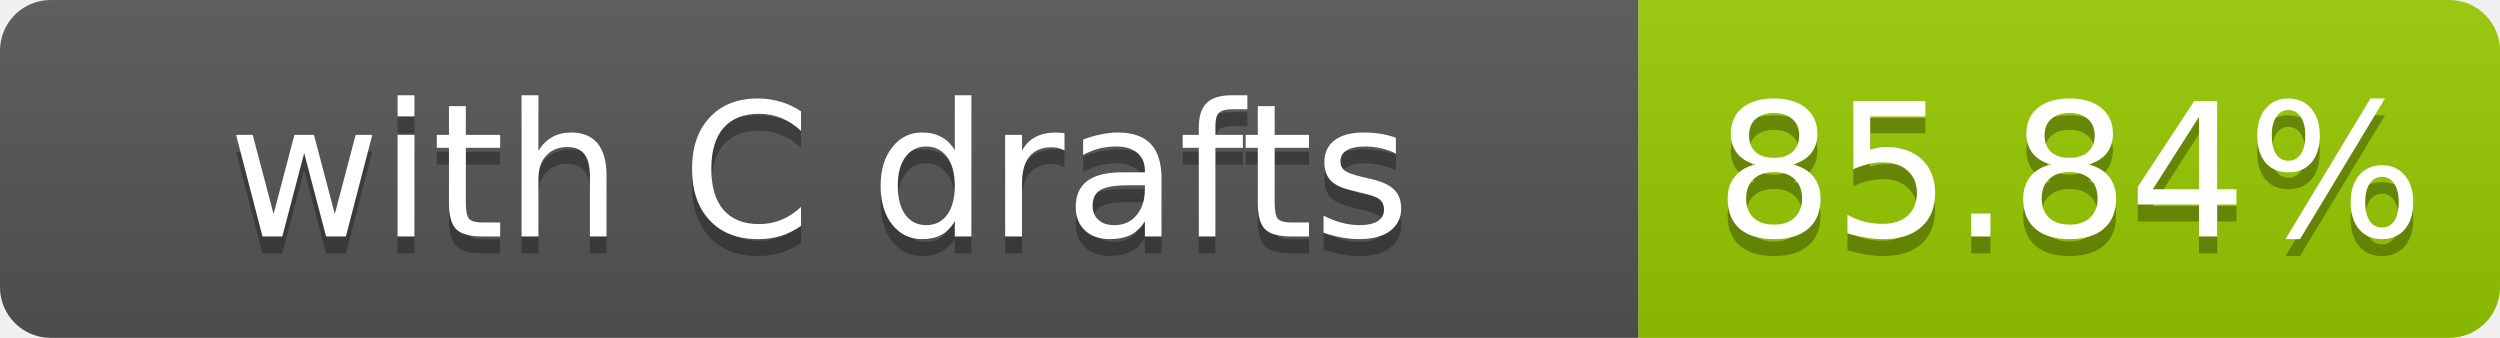
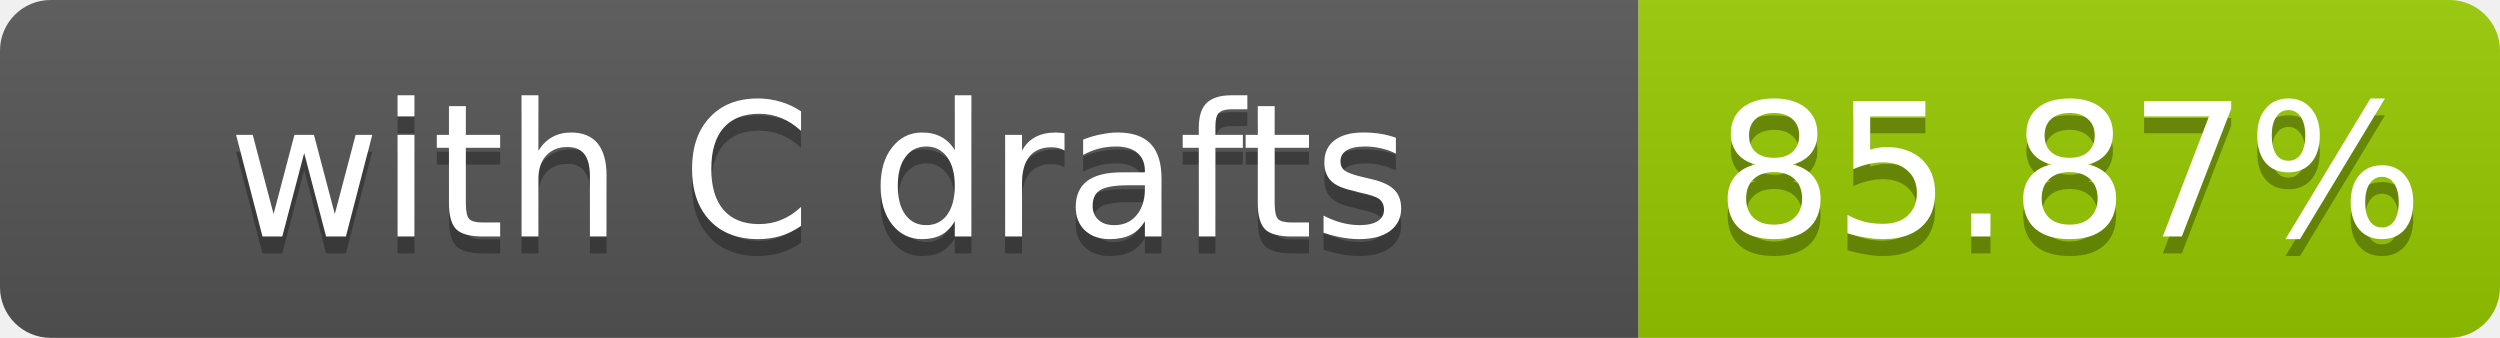
- <svg xmlns="http://www.w3.org/2000/svg" width="148" height="20" role="img" aria-label="with C drafts: 85.84%">
+ <svg xmlns="http://www.w3.org/2000/svg" width="148" height="20" role="img" aria-label="with C drafts: 85.87%">
  <linearGradient id="s" x2="0" y2="100%">
    <stop offset="0" stop-color="#bbb" stop-opacity=".1" />
    <stop offset="1" stop-opacity=".1" />
  </linearGradient>
  <clipPath id="r">
    <rect width="148" height="20" rx="3" fill="#fff" />
  </clipPath>
  <g clip-path="url(#r)">
    <rect width="97" height="20" fill="#555" />
    <rect x="97" width="51" height="20" fill="#97ca00" />
    <rect width="148" height="20" fill="url(#s)" />
  </g>
  <g fill="#fff" text-anchor="middle" font-family="Verdana,Geneva,DejaVu Sans,sans-serif" font-size="11">
    <text x="48.5" y="15" fill="#010101" fill-opacity=".3">with C drafts</text>
    <text x="48.5" y="14">with C drafts</text>
-     <text x="122.5" y="15" fill="#010101" fill-opacity=".3">85.84%</text>
-     <text x="122.5" y="14">85.84%</text>
+     <text x="122.5" y="15" fill="#010101" fill-opacity=".3">85.87%</text>
+     <text x="122.5" y="14">85.87%</text>
  </g>
</svg>
